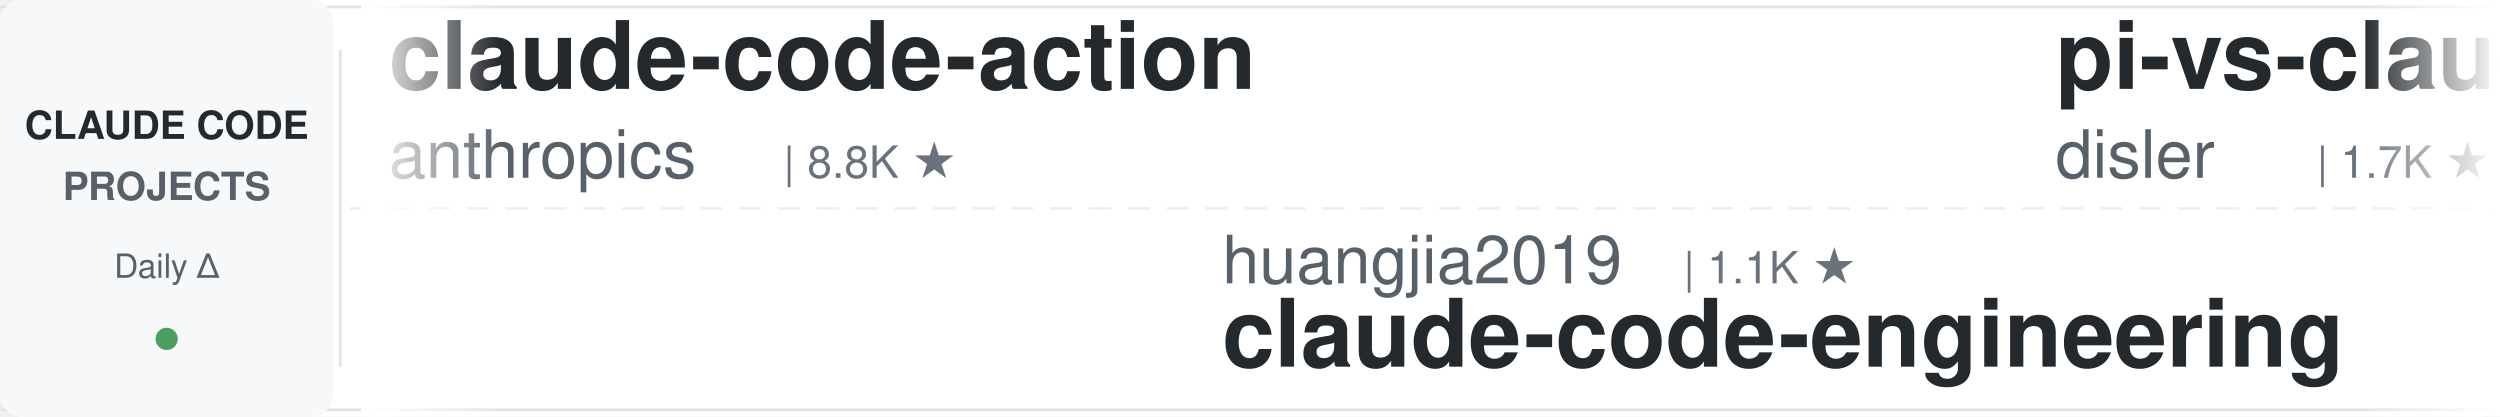
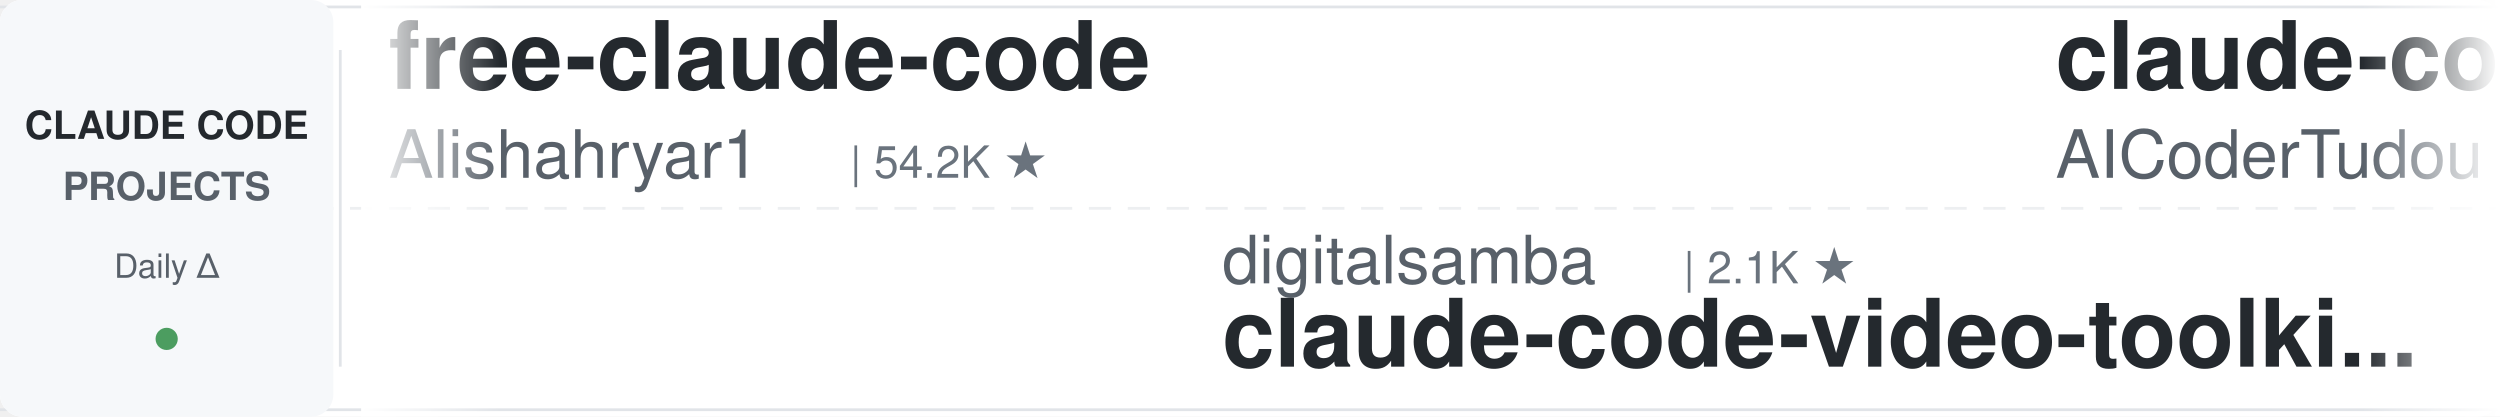
<svg xmlns="http://www.w3.org/2000/svg" width="900" height="150">
  <defs>
    <linearGradient id="leftFade" x1="0%" y1="0%" x2="100%" y2="0%">
      <stop offset="0%" style="stop-color:#ffffff;stop-opacity:1" />
      <stop offset="100%" style="stop-color:#ffffff;stop-opacity:0" />
    </linearGradient>
    <linearGradient id="rightFade" x1="0%" y1="0%" x2="100%" y2="0%">
      <stop offset="0%" style="stop-color:#ffffff;stop-opacity:0" />
      <stop offset="100%" style="stop-color:#ffffff;stop-opacity:1" />
    </linearGradient>
  </defs>
  <rect width="900" height="150" fill="#ffffff" rx="8" />
  <rect x="0" y="2" width="900" height="1" fill="#e1e4e8" />
  <rect x="0" y="147" width="900" height="1" fill="#e1e4e8" />
  <line x1="0" y1="75" x2="900" y2="75" stroke="#e1e4e8" stroke-width="1" stroke-dasharray="8 6" opacity="0.6" />
  <rect x="0" y="0" width="120" height="150" fill="#f6f8fa" rx="8" />
  <text x="60" y="50" font-family="-apple-system, BlinkMacSystemFont, 'Segoe UI', Helvetica, Arial, sans-serif" font-size="14" font-weight="600" fill="#24292e" text-anchor="middle">CLAUDE CODE</text>
  <text x="60" y="72" font-family="-apple-system, BlinkMacSystemFont, 'Segoe UI', Helvetica, Arial, sans-serif" font-size="14" font-weight="600" fill="#586069" text-anchor="middle">PROJECTS</text>
  <text x="60" y="100" font-family="-apple-system, BlinkMacSystemFont, 'Segoe UI', Helvetica, Arial, sans-serif" font-size="12" font-weight="500" fill="#586069" text-anchor="middle">Daily Δ</text>
  <circle cx="60" cy="122" r="4" fill="#22863a" opacity="0.8" />
  <rect x="122" y="18" width="1" height="114" fill="#e1e4e8" />
  <clipPath id="tickerClip">
    <rect x="130" y="0" width="770" height="150" />
  </clipPath>
  <g clip-path="url(#tickerClip)">
    <g id="tickerItems">
      <animateTransform attributeName="transform" attributeType="XML" type="translate" from="0 0" to="-3000 0" dur="54s" repeatCount="indefinite" />
      <g transform="translate(0, 0)">
-         <text x="140" y="32" font-family="-apple-system, BlinkMacSystemFont, 'Segoe UI', Helvetica, Arial, sans-serif" font-size="34" font-weight="600" fill="#24292e">claude-code-action</text>
-         <text x="140" y="64" font-family="-apple-system, BlinkMacSystemFont, 'Segoe UI', Helvetica, Arial, sans-serif" font-size="24" font-weight="400" fill="#586069">anthropics</text>
-         <text x="282" y="64" font-family="-apple-system, BlinkMacSystemFont, 'Segoe UI', Helvetica, Arial, sans-serif" font-size="16" font-weight="500" fill="#6a737d">| 8.8K ★</text>
+         <text x="140" y="32" font-family="-apple-system, BlinkMacSystemFont, 'Segoe UI', Helvetica, Arial, sans-serif" font-size="34" font-weight="600" fill="#24292e">free-claude-code</text>
+         <text x="140" y="64" font-family="-apple-system, BlinkMacSystemFont, 'Segoe UI', Helvetica, Arial, sans-serif" font-size="24" font-weight="400" fill="#586069">Alishahryar1</text>
+         <text x="306" y="64" font-family="-apple-system, BlinkMacSystemFont, 'Segoe UI', Helvetica, Arial, sans-serif" font-size="16" font-weight="500" fill="#6a737d">| 54.2K ★</text>
      </g>
      <g transform="translate(300, 0)">
-         <text x="140" y="102" font-family="-apple-system, BlinkMacSystemFont, 'Segoe UI', Helvetica, Arial, sans-serif" font-size="24" font-weight="400" fill="#586069">huangjia2019</text>
-         <text x="306" y="102" font-family="-apple-system, BlinkMacSystemFont, 'Segoe UI', Helvetica, Arial, sans-serif" font-size="16" font-weight="500" fill="#6a737d">| 1.1K ★</text>
-         <text x="140" y="132" font-family="-apple-system, BlinkMacSystemFont, 'Segoe UI', Helvetica, Arial, sans-serif" font-size="34" font-weight="600" fill="#24292e">claude-code-engineering</text>
+         <text x="140" y="102" font-family="-apple-system, BlinkMacSystemFont, 'Segoe UI', Helvetica, Arial, sans-serif" font-size="24" font-weight="400" fill="#586069">digitalsamba</text>
+         <text x="306" y="102" font-family="-apple-system, BlinkMacSystemFont, 'Segoe UI', Helvetica, Arial, sans-serif" font-size="16" font-weight="500" fill="#6a737d">| 2.1K ★</text>
+         <text x="140" y="132" font-family="-apple-system, BlinkMacSystemFont, 'Segoe UI', Helvetica, Arial, sans-serif" font-size="34" font-weight="600" fill="#24292e">claude-code-video-toolki...</text>
      </g>
      <g transform="translate(600, 0)">
-         <text x="140" y="32" font-family="-apple-system, BlinkMacSystemFont, 'Segoe UI', Helvetica, Arial, sans-serif" font-size="34" font-weight="600" fill="#24292e">pi-vs-claude-code</text>
-         <text x="140" y="64" font-family="-apple-system, BlinkMacSystemFont, 'Segoe UI', Helvetica, Arial, sans-serif" font-size="24" font-weight="400" fill="#586069">disler</text>
-         <text x="234" y="64" font-family="-apple-system, BlinkMacSystemFont, 'Segoe UI', Helvetica, Arial, sans-serif" font-size="16" font-weight="500" fill="#6a737d">| 1.7K ★</text>
+         <text x="140" y="32" font-family="-apple-system, BlinkMacSystemFont, 'Segoe UI', Helvetica, Arial, sans-serif" font-size="34" font-weight="600" fill="#24292e">claude-code-tudou</text>
+         <text x="140" y="64" font-family="-apple-system, BlinkMacSystemFont, 'Segoe UI', Helvetica, Arial, sans-serif" font-size="24" font-weight="400" fill="#586069">AICoderTudou</text>
+         <text x="306" y="64" font-family="-apple-system, BlinkMacSystemFont, 'Segoe UI', Helvetica, Arial, sans-serif" font-size="16" font-weight="500" fill="#6a737d">| 495 ★</text>
      </g>
      <g transform="translate(900, 0)">
-         <text x="140" y="102" font-family="-apple-system, BlinkMacSystemFont, 'Segoe UI', Helvetica, Arial, sans-serif" font-size="24" font-weight="400" fill="#586069">AICoderTudou</text>
-         <text x="306" y="102" font-family="-apple-system, BlinkMacSystemFont, 'Segoe UI', Helvetica, Arial, sans-serif" font-size="16" font-weight="500" fill="#6a737d">| 495 ★</text>
-         <text x="140" y="132" font-family="-apple-system, BlinkMacSystemFont, 'Segoe UI', Helvetica, Arial, sans-serif" font-size="34" font-weight="600" fill="#24292e">claude-code-tudou</text>
+         <text x="140" y="102" font-family="-apple-system, BlinkMacSystemFont, 'Segoe UI', Helvetica, Arial, sans-serif" font-size="24" font-weight="400" fill="#586069">Donchitos</text>
+         <text x="270" y="102" font-family="-apple-system, BlinkMacSystemFont, 'Segoe UI', Helvetica, Arial, sans-serif" font-size="16" font-weight="500" fill="#6a737d">| 24.9K ★</text>
+         <text x="140" y="132" font-family="-apple-system, BlinkMacSystemFont, 'Segoe UI', Helvetica, Arial, sans-serif" font-size="34" font-weight="600" fill="#24292e">Claude-Code-Game-Studios</text>
      </g>
      <g transform="translate(1200, 0)">
-         <text x="140" y="32" font-family="-apple-system, BlinkMacSystemFont, 'Segoe UI', Helvetica, Arial, sans-serif" font-size="34" font-weight="600" fill="#24292e">Auto-claude-code-researc...</text>
-         <text x="140" y="64" font-family="-apple-system, BlinkMacSystemFont, 'Segoe UI', Helvetica, Arial, sans-serif" font-size="24" font-weight="400" fill="#586069">wanshuiyin</text>
-         <text x="282" y="64" font-family="-apple-system, BlinkMacSystemFont, 'Segoe UI', Helvetica, Arial, sans-serif" font-size="16" font-weight="500" fill="#6a737d">| 15.9K ★</text>
+         <text x="140" y="32" font-family="-apple-system, BlinkMacSystemFont, 'Segoe UI', Helvetica, Arial, sans-serif" font-size="34" font-weight="600" fill="#24292e">edmunds-claude-code</text>
+         <text x="140" y="64" font-family="-apple-system, BlinkMacSystemFont, 'Segoe UI', Helvetica, Arial, sans-serif" font-size="24" font-weight="400" fill="#586069">edmund-io</text>
+         <text x="270" y="64" font-family="-apple-system, BlinkMacSystemFont, 'Segoe UI', Helvetica, Arial, sans-serif" font-size="16" font-weight="500" fill="#6a737d">| 1.5K ★</text>
      </g>
      <g transform="translate(1500, 0)">
-         <text x="140" y="102" font-family="-apple-system, BlinkMacSystemFont, 'Segoe UI', Helvetica, Arial, sans-serif" font-size="24" font-weight="400" fill="#586069">Maciek-roboblog</text>
-         <text x="342" y="102" font-family="-apple-system, BlinkMacSystemFont, 'Segoe UI', Helvetica, Arial, sans-serif" font-size="16" font-weight="500" fill="#6a737d">| 8.7K ★</text>
-         <text x="140" y="132" font-family="-apple-system, BlinkMacSystemFont, 'Segoe UI', Helvetica, Arial, sans-serif" font-size="34" font-weight="600" fill="#24292e">Claude-Code-Usage-Monito...</text>
+         <text x="140" y="102" font-family="-apple-system, BlinkMacSystemFont, 'Segoe UI', Helvetica, Arial, sans-serif" font-size="24" font-weight="400" fill="#586069">Njengah</text>
+         <text x="246" y="102" font-family="-apple-system, BlinkMacSystemFont, 'Segoe UI', Helvetica, Arial, sans-serif" font-size="16" font-weight="500" fill="#6a737d">| 1.9K ★</text>
+         <text x="140" y="132" font-family="-apple-system, BlinkMacSystemFont, 'Segoe UI', Helvetica, Arial, sans-serif" font-size="34" font-weight="600" fill="#24292e">claude-code-cheat-sheet</text>
      </g>
      <g transform="translate(1800, 0)">
-         <text x="140" y="32" font-family="-apple-system, BlinkMacSystemFont, 'Segoe UI', Helvetica, Arial, sans-serif" font-size="34" font-weight="600" fill="#24292e">claude-code-base-action</text>
-         <text x="140" y="64" font-family="-apple-system, BlinkMacSystemFont, 'Segoe UI', Helvetica, Arial, sans-serif" font-size="24" font-weight="400" fill="#586069">anthropics</text>
-         <text x="282" y="64" font-family="-apple-system, BlinkMacSystemFont, 'Segoe UI', Helvetica, Arial, sans-serif" font-size="16" font-weight="500" fill="#6a737d">| 974 ★</text>
-       </g>
-       <g transform="translate(2100, 0)">
-         <text x="140" y="102" font-family="-apple-system, BlinkMacSystemFont, 'Segoe UI', Helvetica, Arial, sans-serif" font-size="24" font-weight="400" fill="#586069">https-deeplearning-ai</text>
-         <text x="414" y="102" font-family="-apple-system, BlinkMacSystemFont, 'Segoe UI', Helvetica, Arial, sans-serif" font-size="16" font-weight="500" fill="#6a737d">| 547 ★</text>
-         <text x="140" y="132" font-family="-apple-system, BlinkMacSystemFont, 'Segoe UI', Helvetica, Arial, sans-serif" font-size="34" font-weight="600" fill="#24292e">sc-claude-code-files</text>
-       </g>
-       <g transform="translate(2400, 0)">
        <text x="140" y="32" font-family="-apple-system, BlinkMacSystemFont, 'Segoe UI', Helvetica, Arial, sans-serif" font-size="34" font-weight="600" fill="#24292e">claude-code-rev</text>
        <text x="140" y="64" font-family="-apple-system, BlinkMacSystemFont, 'Segoe UI', Helvetica, Arial, sans-serif" font-size="24" font-weight="400" fill="#586069">oboard</text>
        <text x="234" y="64" font-family="-apple-system, BlinkMacSystemFont, 'Segoe UI', Helvetica, Arial, sans-serif" font-size="16" font-weight="500" fill="#6a737d">| 3.3K ★</text>
      </g>
+       <g transform="translate(2100, 0)">
+         <text x="140" y="102" font-family="-apple-system, BlinkMacSystemFont, 'Segoe UI', Helvetica, Arial, sans-serif" font-size="24" font-weight="400" fill="#586069">lintsinghua</text>
+         <text x="294" y="102" font-family="-apple-system, BlinkMacSystemFont, 'Segoe UI', Helvetica, Arial, sans-serif" font-size="16" font-weight="500" fill="#6a737d">| 4.2K ★</text>
+         <text x="140" y="132" font-family="-apple-system, BlinkMacSystemFont, 'Segoe UI', Helvetica, Arial, sans-serif" font-size="34" font-weight="600" fill="#24292e">claude-code-book</text>
+       </g>
+       <g transform="translate(2400, 0)">
+         <text x="140" y="32" font-family="-apple-system, BlinkMacSystemFont, 'Segoe UI', Helvetica, Arial, sans-serif" font-size="34" font-weight="600" fill="#24292e">ralph-claude-code</text>
+         <text x="140" y="64" font-family="-apple-system, BlinkMacSystemFont, 'Segoe UI', Helvetica, Arial, sans-serif" font-size="24" font-weight="400" fill="#586069">frankbria</text>
+         <text x="270" y="64" font-family="-apple-system, BlinkMacSystemFont, 'Segoe UI', Helvetica, Arial, sans-serif" font-size="16" font-weight="500" fill="#6a737d">| 9.6K ★</text>
+       </g>
      <g transform="translate(2700, 0)">
-         <text x="140" y="102" font-family="-apple-system, BlinkMacSystemFont, 'Segoe UI', Helvetica, Arial, sans-serif" font-size="24" font-weight="400" fill="#586069">Windy3f3f3f3f</text>
-         <text x="318" y="102" font-family="-apple-system, BlinkMacSystemFont, 'Segoe UI', Helvetica, Arial, sans-serif" font-size="16" font-weight="500" fill="#6a737d">| 3.6K ★</text>
-         <text x="140" y="132" font-family="-apple-system, BlinkMacSystemFont, 'Segoe UI', Helvetica, Arial, sans-serif" font-size="34" font-weight="600" fill="#24292e">how-claude-code-works</text>
+         <text x="140" y="102" font-family="-apple-system, BlinkMacSystemFont, 'Segoe UI', Helvetica, Arial, sans-serif" font-size="24" font-weight="400" fill="#586069">fuergaosi233</text>
+         <text x="306" y="102" font-family="-apple-system, BlinkMacSystemFont, 'Segoe UI', Helvetica, Arial, sans-serif" font-size="16" font-weight="500" fill="#6a737d">| 2.8K ★</text>
+         <text x="140" y="132" font-family="-apple-system, BlinkMacSystemFont, 'Segoe UI', Helvetica, Arial, sans-serif" font-size="34" font-weight="600" fill="#24292e">claude-code-proxy</text>
      </g>
      <g transform="translate(3000, 0)">
-         <text x="140" y="32" font-family="-apple-system, BlinkMacSystemFont, 'Segoe UI', Helvetica, Arial, sans-serif" font-size="34" font-weight="600" fill="#24292e">claude-code-action</text>
-         <text x="140" y="64" font-family="-apple-system, BlinkMacSystemFont, 'Segoe UI', Helvetica, Arial, sans-serif" font-size="24" font-weight="400" fill="#586069">anthropics</text>
-         <text x="282" y="64" font-family="-apple-system, BlinkMacSystemFont, 'Segoe UI', Helvetica, Arial, sans-serif" font-size="16" font-weight="500" fill="#6a737d">| 8.8K ★</text>
+         <text x="140" y="32" font-family="-apple-system, BlinkMacSystemFont, 'Segoe UI', Helvetica, Arial, sans-serif" font-size="34" font-weight="600" fill="#24292e">free-claude-code</text>
+         <text x="140" y="64" font-family="-apple-system, BlinkMacSystemFont, 'Segoe UI', Helvetica, Arial, sans-serif" font-size="24" font-weight="400" fill="#586069">Alishahryar1</text>
+         <text x="306" y="64" font-family="-apple-system, BlinkMacSystemFont, 'Segoe UI', Helvetica, Arial, sans-serif" font-size="16" font-weight="500" fill="#6a737d">| 54.2K ★</text>
      </g>
      <g transform="translate(3300, 0)">
-         <text x="140" y="102" font-family="-apple-system, BlinkMacSystemFont, 'Segoe UI', Helvetica, Arial, sans-serif" font-size="24" font-weight="400" fill="#586069">huangjia2019</text>
-         <text x="306" y="102" font-family="-apple-system, BlinkMacSystemFont, 'Segoe UI', Helvetica, Arial, sans-serif" font-size="16" font-weight="500" fill="#6a737d">| 1.1K ★</text>
-         <text x="140" y="132" font-family="-apple-system, BlinkMacSystemFont, 'Segoe UI', Helvetica, Arial, sans-serif" font-size="34" font-weight="600" fill="#24292e">claude-code-engineering</text>
+         <text x="140" y="102" font-family="-apple-system, BlinkMacSystemFont, 'Segoe UI', Helvetica, Arial, sans-serif" font-size="24" font-weight="400" fill="#586069">digitalsamba</text>
+         <text x="306" y="102" font-family="-apple-system, BlinkMacSystemFont, 'Segoe UI', Helvetica, Arial, sans-serif" font-size="16" font-weight="500" fill="#6a737d">| 2.1K ★</text>
+         <text x="140" y="132" font-family="-apple-system, BlinkMacSystemFont, 'Segoe UI', Helvetica, Arial, sans-serif" font-size="34" font-weight="600" fill="#24292e">claude-code-video-toolki...</text>
      </g>
      <g transform="translate(3600, 0)">
-         <text x="140" y="32" font-family="-apple-system, BlinkMacSystemFont, 'Segoe UI', Helvetica, Arial, sans-serif" font-size="34" font-weight="600" fill="#24292e">pi-vs-claude-code</text>
-         <text x="140" y="64" font-family="-apple-system, BlinkMacSystemFont, 'Segoe UI', Helvetica, Arial, sans-serif" font-size="24" font-weight="400" fill="#586069">disler</text>
-         <text x="234" y="64" font-family="-apple-system, BlinkMacSystemFont, 'Segoe UI', Helvetica, Arial, sans-serif" font-size="16" font-weight="500" fill="#6a737d">| 1.7K ★</text>
+         <text x="140" y="32" font-family="-apple-system, BlinkMacSystemFont, 'Segoe UI', Helvetica, Arial, sans-serif" font-size="34" font-weight="600" fill="#24292e">claude-code-tudou</text>
+         <text x="140" y="64" font-family="-apple-system, BlinkMacSystemFont, 'Segoe UI', Helvetica, Arial, sans-serif" font-size="24" font-weight="400" fill="#586069">AICoderTudou</text>
+         <text x="306" y="64" font-family="-apple-system, BlinkMacSystemFont, 'Segoe UI', Helvetica, Arial, sans-serif" font-size="16" font-weight="500" fill="#6a737d">| 495 ★</text>
      </g>
      <g transform="translate(3900, 0)">
-         <text x="140" y="102" font-family="-apple-system, BlinkMacSystemFont, 'Segoe UI', Helvetica, Arial, sans-serif" font-size="24" font-weight="400" fill="#586069">AICoderTudou</text>
-         <text x="306" y="102" font-family="-apple-system, BlinkMacSystemFont, 'Segoe UI', Helvetica, Arial, sans-serif" font-size="16" font-weight="500" fill="#6a737d">| 495 ★</text>
-         <text x="140" y="132" font-family="-apple-system, BlinkMacSystemFont, 'Segoe UI', Helvetica, Arial, sans-serif" font-size="34" font-weight="600" fill="#24292e">claude-code-tudou</text>
+         <text x="140" y="102" font-family="-apple-system, BlinkMacSystemFont, 'Segoe UI', Helvetica, Arial, sans-serif" font-size="24" font-weight="400" fill="#586069">Donchitos</text>
+         <text x="270" y="102" font-family="-apple-system, BlinkMacSystemFont, 'Segoe UI', Helvetica, Arial, sans-serif" font-size="16" font-weight="500" fill="#6a737d">| 24.9K ★</text>
+         <text x="140" y="132" font-family="-apple-system, BlinkMacSystemFont, 'Segoe UI', Helvetica, Arial, sans-serif" font-size="34" font-weight="600" fill="#24292e">Claude-Code-Game-Studios</text>
      </g>
    </g>
  </g>
  <rect x="130" y="0" width="50" height="150" fill="url(#leftFade)" />
  <rect x="850" y="0" width="50" height="150" fill="url(#rightFade)" />
</svg>
